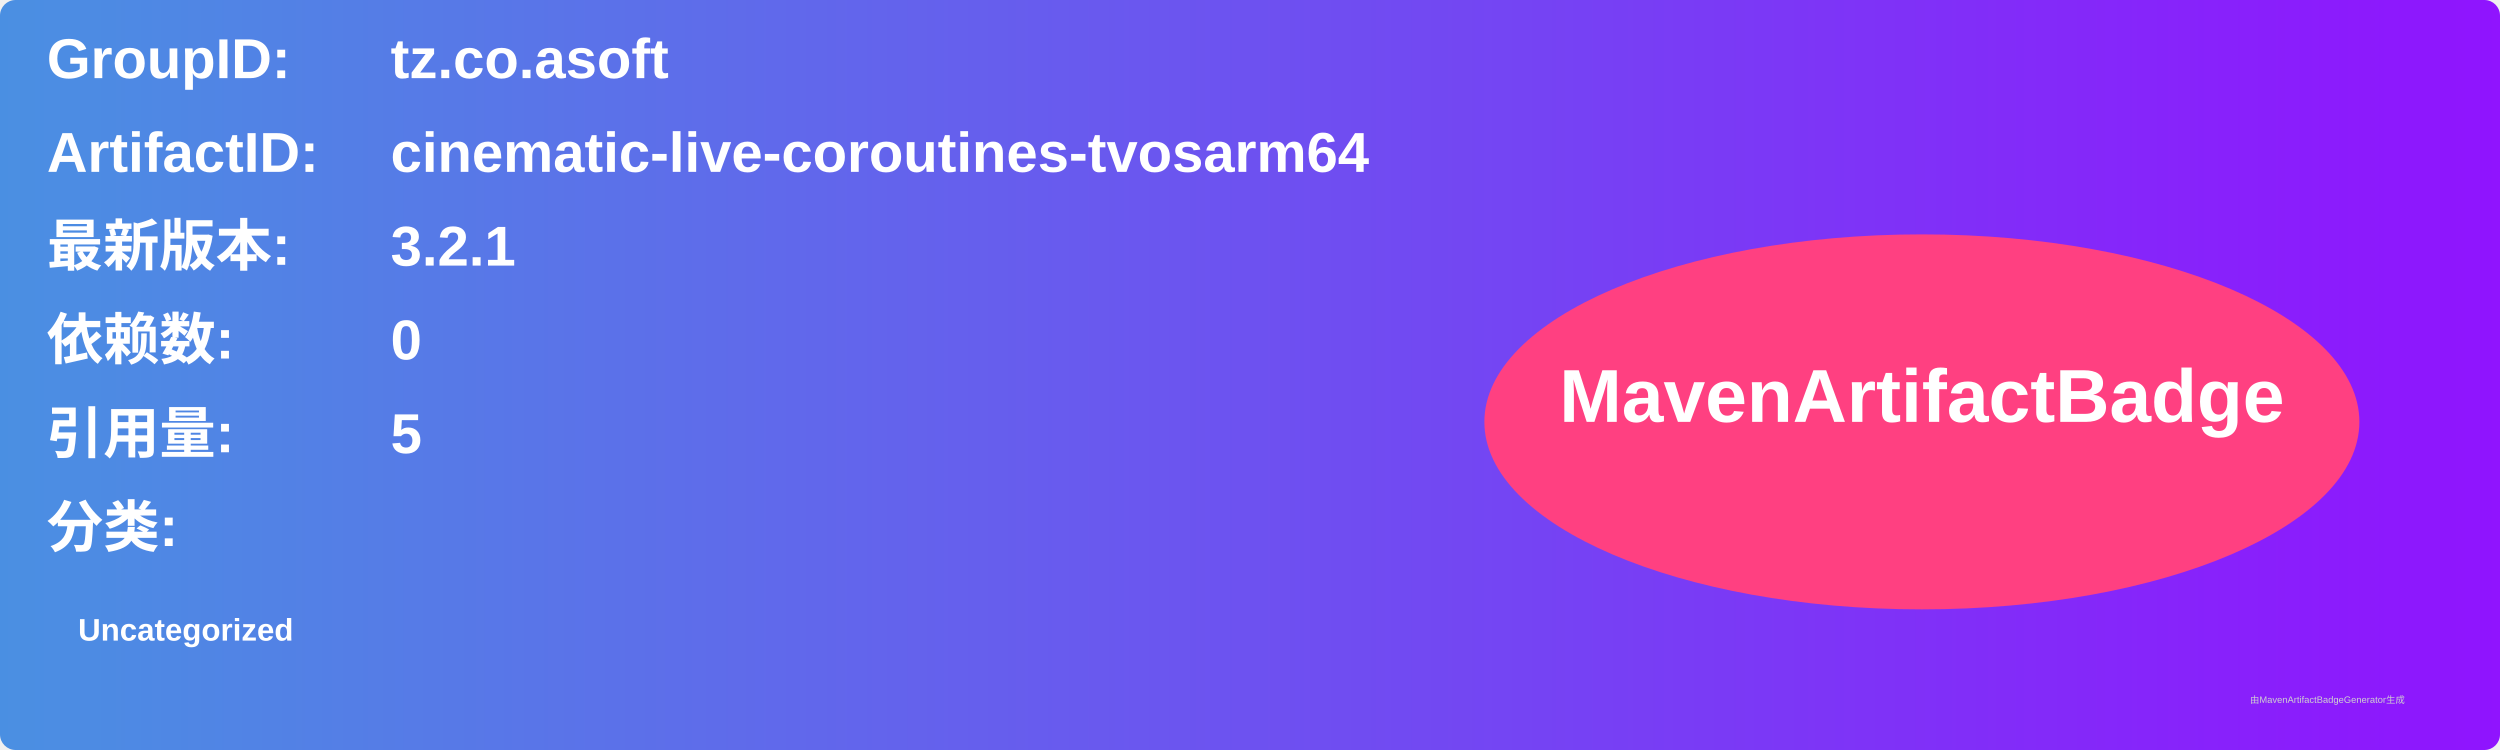
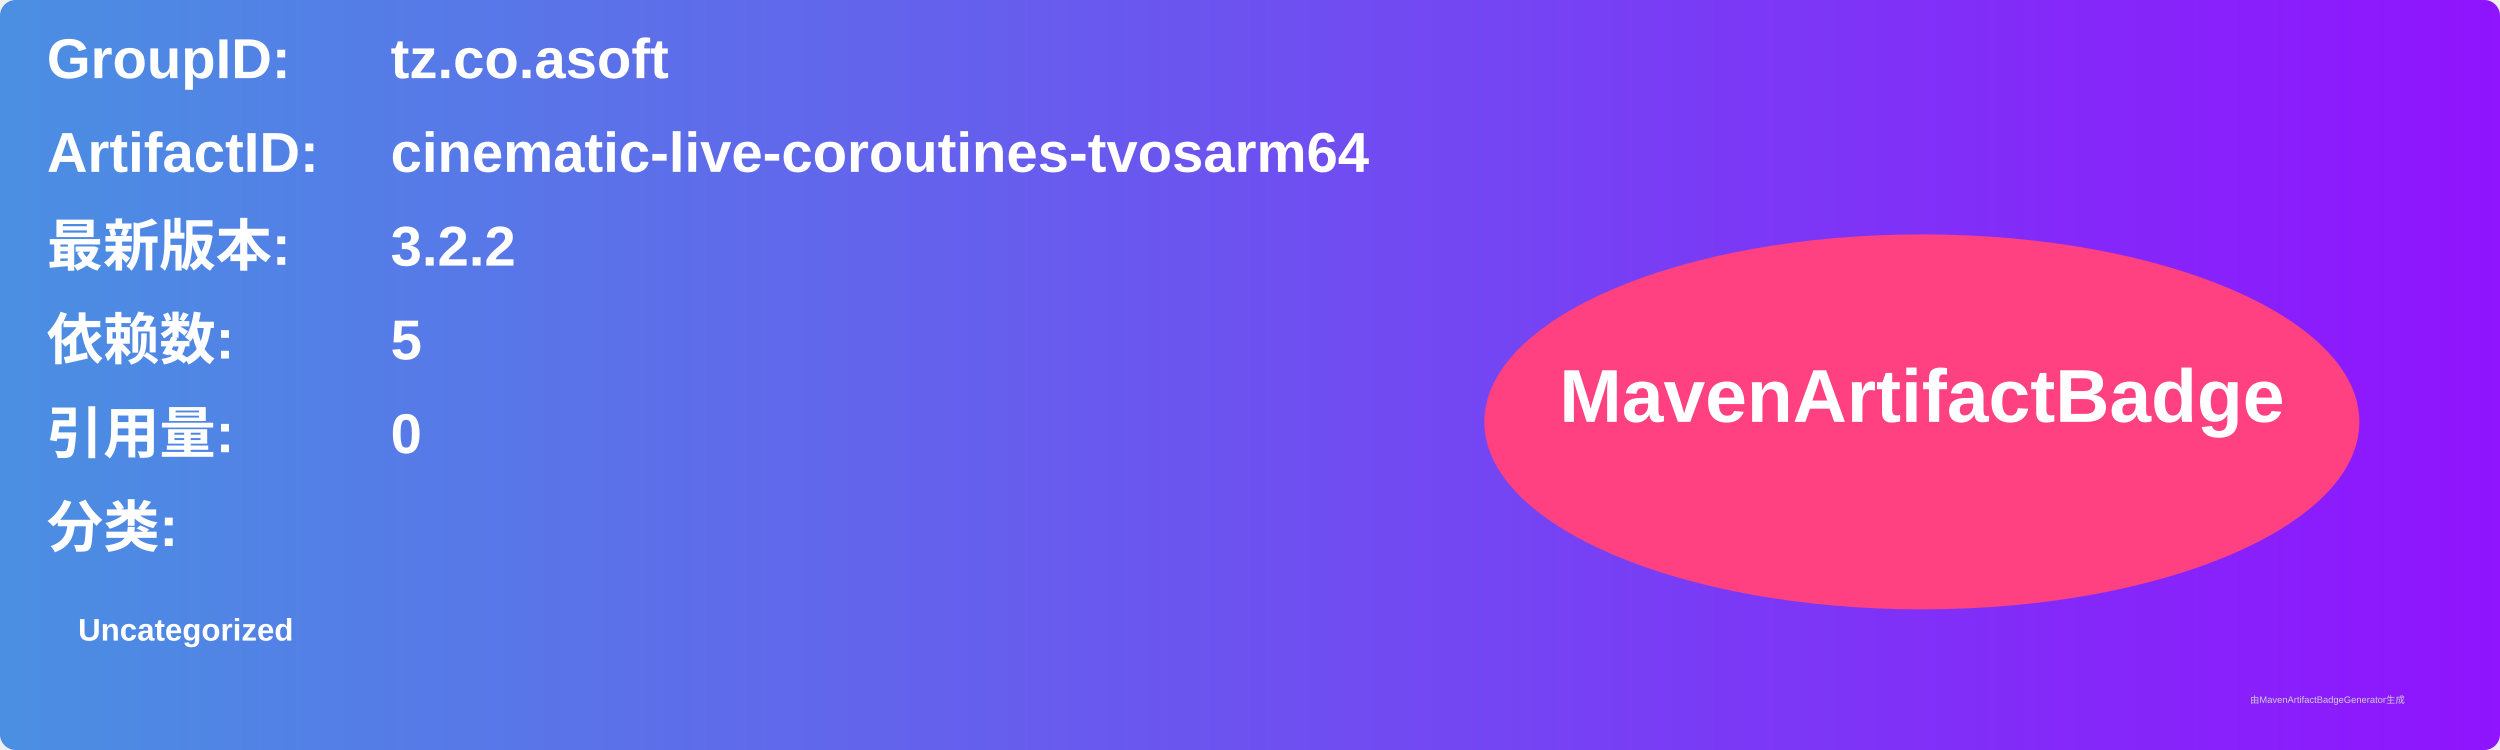
<svg xmlns="http://www.w3.org/2000/svg" width="800" height="240" viewBox="0 0 800 240">
  <linearGradient id="grad" x1="0%" y1="0%" x2="100%" y2="0%">
    <stop offset="0%" stop-color="#4a90e2" />
    <stop offset="100%" stop-color="#9013fe" />
  </linearGradient>
  <rect width="100%" height="100%" rx="5" ry="5" fill="url(#grad)" />
  <g transform="translate(15, 15)">
    <text x="0" y="10" font-family="Arial" font-size="18" fill="white" font-weight="bold" width="260">GroupID:</text>
    <text x="110" y="10" font-family="Arial" font-size="18" fill="white" font-weight="bold" width="460">tz.co.asoft</text>
    <text x="0" y="40" font-family="Arial" font-size="18" fill="white" font-weight="bold" width="260">ArtifactID:</text>
    <text x="110" y="40" font-family="Arial" font-size="18" fill="white" font-weight="bold" width="460">cinematic-live-coroutines-tvosarm64</text>
    <text x="0" y="70" font-family="Arial" font-size="18" fill="white" font-weight="bold">最新版本:</text>
    <text x="110" y="70" font-family="Arial" font-size="18" fill="white" font-weight="bold">
-       <tspan font-weight="bold">3.2.1</tspan>
+       <tspan font-weight="bold">3.2.2</tspan>
    </text>
    <text x="0" y="100" font-family="Arial" font-size="18" fill="white" font-weight="bold">依赖数: </text>
    <text x="110" y="100" font-family="Arial" font-size="18" fill="white">
-       <tspan font-weight="bold">0</tspan>
+       <tspan font-weight="bold">5</tspan>
    </text>
    <text x="0" y="130" font-family="Arial" font-size="18" fill="white" font-weight="bold">引用量: </text>
    <text x="110" y="130" font-family="Arial" font-size="18" fill="white">
-       <tspan font-weight="bold">5</tspan>
+       <tspan font-weight="bold">0</tspan>
    </text>
    <text x="0" y="160" font-family="Arial" font-size="18" fill="white" font-weight="bold">分类:</text>
    <text x="10" y="190" font-family="Arial" font-size="10" fill="white">
      <tspan font-weight="bold">Uncategorized</tspan>
    </text>
    <ellipse cx="600" cy="120" rx="140" ry="60" fill="#ff4081" />
    <text x="600" y="120" text-anchor="middle" font-family="Arial" font-size="24" fill="white" font-weight="bold">MavenArtifactBadge</text>
  </g>
  <text x="720" y="225" font-family="Arial" font-size="3" fill="#d0d0d0">由MavenArtifactBadgeGenerator生成</text>
</svg>
